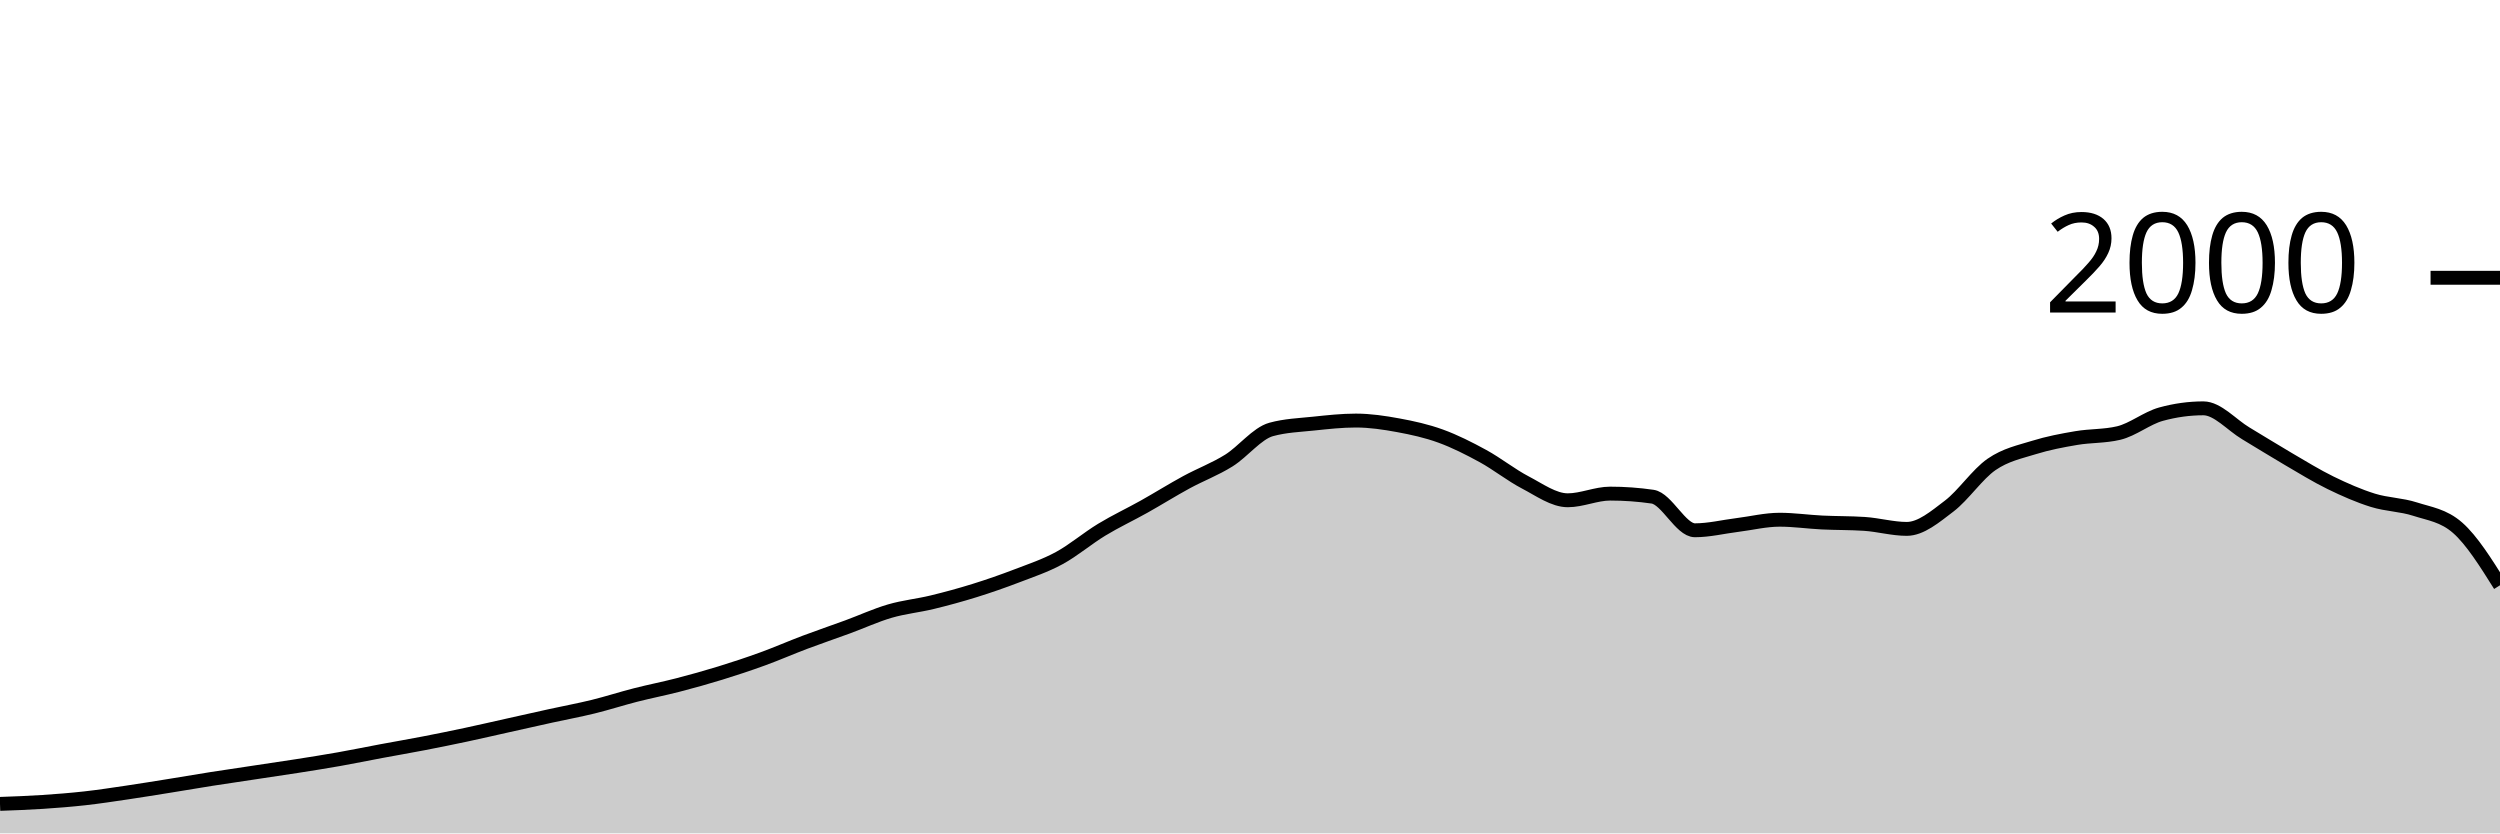
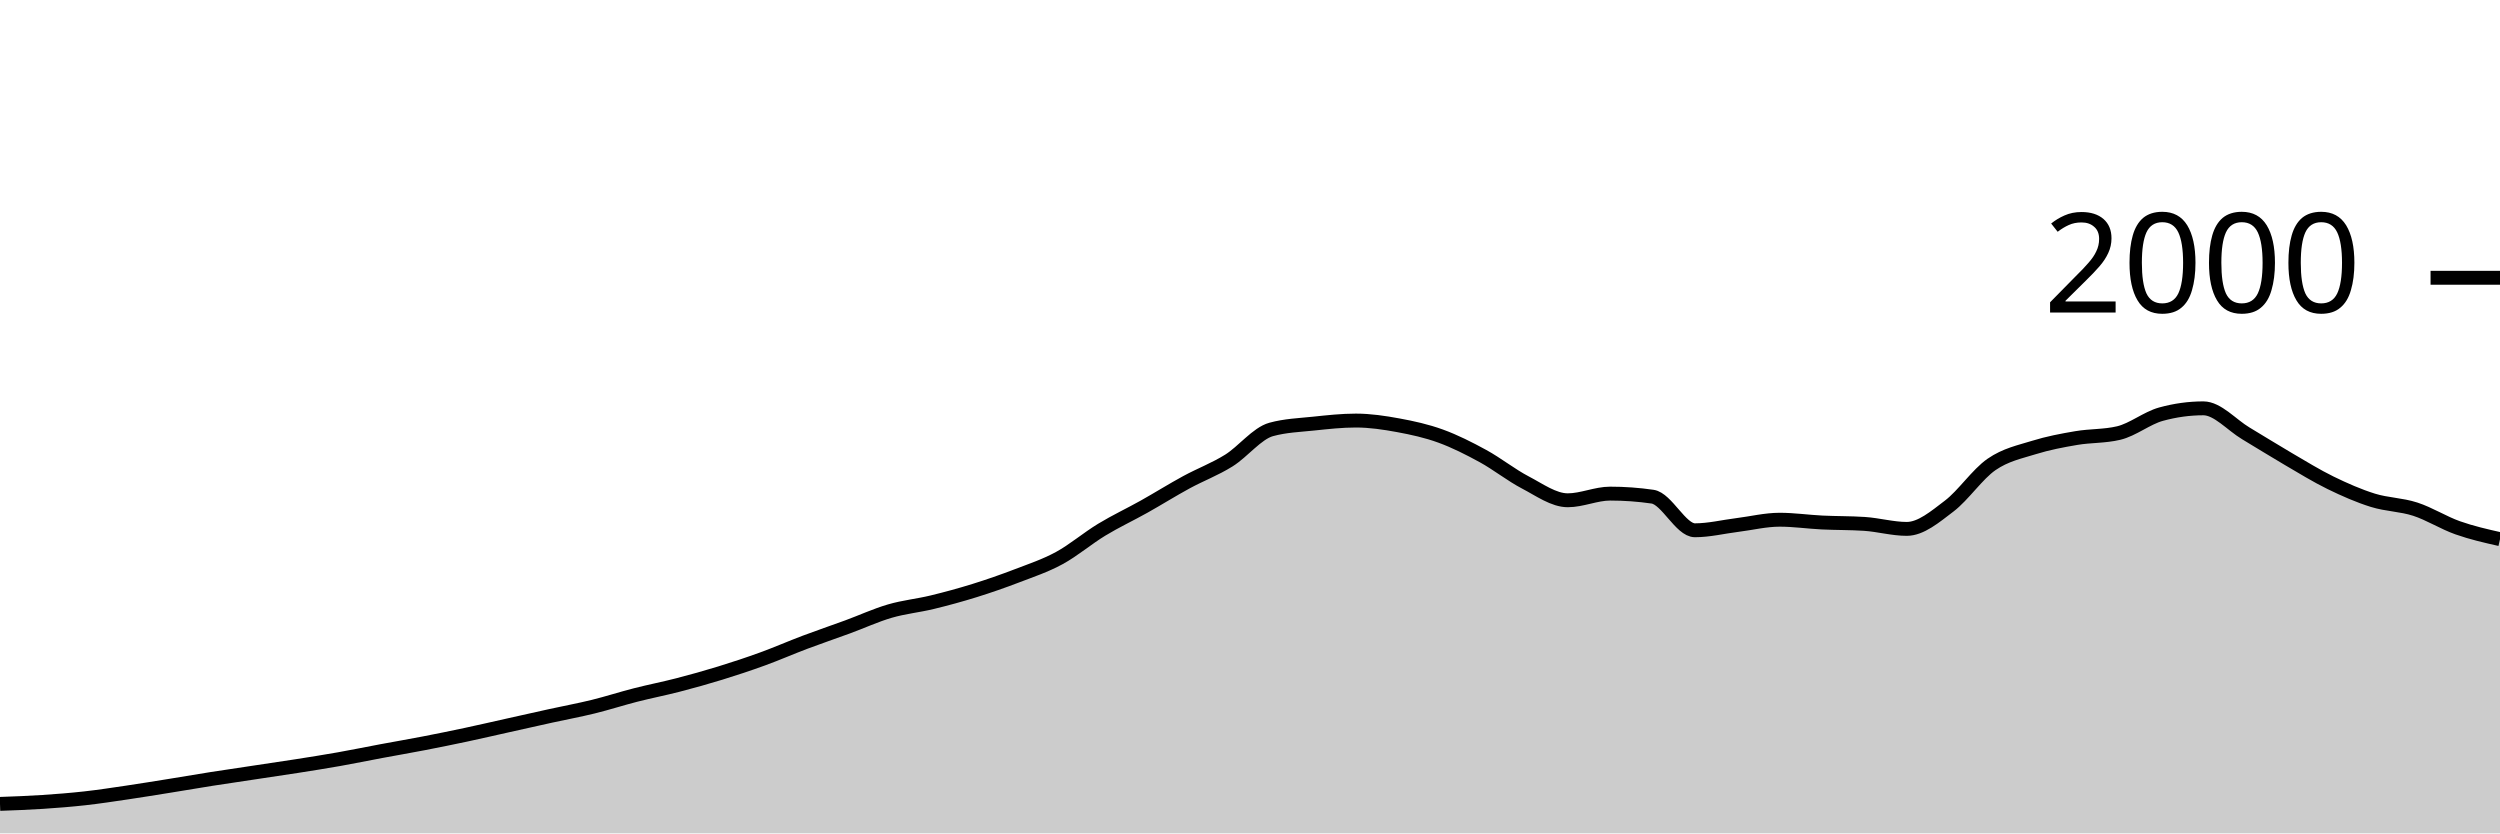
<svg xmlns="http://www.w3.org/2000/svg" viewBox="0 0 180 60">
  <g transform="translate(0,20)">
-     <path class="area" fill="rgba(0, 0, 0, 0.2)" d="M0,37.88C1.017,37.843,2.034,37.807,3.051,37.74C4.068,37.673,5.085,37.593,6.102,37.48C7.119,37.367,8.136,37.21,9.153,37.06C10.169,36.91,11.186,36.743,12.203,36.58C13.22,36.417,14.237,36.24,15.254,36.08C16.271,35.92,17.288,35.773,18.305,35.62C19.322,35.467,20.339,35.32,21.356,35.16C22.373,35,23.39,34.84,24.407,34.66C25.424,34.48,26.441,34.27,27.458,34.08C28.475,33.89,29.492,33.717,30.508,33.52C31.525,33.323,32.542,33.117,33.559,32.9C34.576,32.683,35.593,32.447,36.61,32.22C37.627,31.993,38.644,31.763,39.661,31.54C40.678,31.317,41.695,31.13,42.712,30.88C43.729,30.63,44.746,30.3,45.763,30.04C46.78,29.78,47.797,29.583,48.814,29.32C49.831,29.057,50.847,28.773,51.864,28.46C52.881,28.147,53.898,27.81,54.915,27.44C55.932,27.07,56.949,26.623,57.966,26.24C58.983,25.857,60,25.513,61.017,25.14C62.034,24.767,63.051,24.297,64.068,24C65.085,23.703,66.102,23.607,67.119,23.36C68.136,23.113,69.153,22.837,70.169,22.52C71.186,22.203,72.203,21.85,73.22,21.46C74.237,21.07,75.254,20.733,76.271,20.18C77.288,19.627,78.305,18.757,79.322,18.14C80.339,17.523,81.356,17.05,82.373,16.48C83.39,15.91,84.407,15.273,85.424,14.72C86.441,14.167,87.458,13.793,88.475,13.16C89.492,12.527,90.508,11.2,91.525,10.92C92.542,10.64,93.559,10.607,94.576,10.5C95.593,10.393,96.61,10.28,97.627,10.28C98.644,10.28,99.661,10.433,100.678,10.62C101.695,10.807,102.712,11.03,103.729,11.4C104.746,11.77,105.763,12.283,106.78,12.84C107.797,13.397,108.814,14.21,109.831,14.74C110.847,15.27,111.864,16.02,112.881,16.02C113.898,16.02,114.915,15.54,115.932,15.54C116.949,15.54,117.966,15.613,118.983,15.76C120,15.907,121.017,18.18,122.034,18.18C123.051,18.18,124.068,17.927,125.085,17.8C126.102,17.673,127.119,17.42,128.136,17.42C129.153,17.42,130.169,17.57,131.186,17.62C132.203,17.67,133.22,17.653,134.237,17.72C135.254,17.787,136.271,18.08,137.288,18.08C138.305,18.08,139.322,17.213,140.339,16.44C141.356,15.667,142.373,14.143,143.39,13.44C144.407,12.737,145.424,12.537,146.441,12.22C147.458,11.903,148.475,11.713,149.492,11.54C150.508,11.367,151.525,11.42,152.542,11.18C153.559,10.94,154.576,10.1,155.593,9.82C156.61,9.54,157.627,9.4,158.644,9.4C159.661,9.4,160.678,10.593,161.695,11.2C162.712,11.807,163.729,12.447,164.746,13.04C165.763,13.633,166.78,14.263,167.797,14.76C168.814,15.257,169.831,15.703,170.847,16.02C171.864,16.337,172.881,16.33,173.898,16.66C174.915,16.99,175.932,17.107,176.949,18C177.966,18.893,178.983,20.517,180,22.14L180,40C178.983,40,177.966,40,176.949,40C175.932,40,174.915,40,173.898,40C172.881,40,171.864,40,170.847,40C169.831,40,168.814,40,167.797,40C166.78,40,165.763,40,164.746,40C163.729,40,162.712,40,161.695,40C160.678,40,159.661,40,158.644,40C157.627,40,156.61,40,155.593,40C154.576,40,153.559,40,152.542,40C151.525,40,150.508,40,149.492,40C148.475,40,147.458,40,146.441,40C145.424,40,144.407,40,143.39,40C142.373,40,141.356,40,140.339,40C139.322,40,138.305,40,137.288,40C136.271,40,135.254,40,134.237,40C133.22,40,132.203,40,131.186,40C130.169,40,129.153,40,128.136,40C127.119,40,126.102,40,125.085,40C124.068,40,123.051,40,122.034,40C121.017,40,120,40,118.983,40C117.966,40,116.949,40,115.932,40C114.915,40,113.898,40,112.881,40C111.864,40,110.847,40,109.831,40C108.814,40,107.797,40,106.78,40C105.763,40,104.746,40,103.729,40C102.712,40,101.695,40,100.678,40C99.661,40,98.644,40,97.627,40C96.61,40,95.593,40,94.576,40C93.559,40,92.542,40,91.525,40C90.508,40,89.492,40,88.475,40C87.458,40,86.441,40,85.424,40C84.407,40,83.39,40,82.373,40C81.356,40,80.339,40,79.322,40C78.305,40,77.288,40,76.271,40C75.254,40,74.237,40,73.22,40C72.203,40,71.186,40,70.169,40C69.153,40,68.136,40,67.119,40C66.102,40,65.085,40,64.068,40C63.051,40,62.034,40,61.017,40C60,40,58.983,40,57.966,40C56.949,40,55.932,40,54.915,40C53.898,40,52.881,40,51.864,40C50.847,40,49.831,40,48.814,40C47.797,40,46.78,40,45.763,40C44.746,40,43.729,40,42.712,40C41.695,40,40.678,40,39.661,40C38.644,40,37.627,40,36.61,40C35.593,40,34.576,40,33.559,40C32.542,40,31.525,40,30.508,40C29.492,40,28.475,40,27.458,40C26.441,40,25.424,40,24.407,40C23.39,40,22.373,40,21.356,40C20.339,40,19.322,40,18.305,40C17.288,40,16.271,40,15.254,40C14.237,40,13.22,40,12.203,40C11.186,40,10.169,40,9.153,40C8.136,40,7.119,40,6.102,40C5.085,40,4.068,40,3.051,40C2.034,40,1.017,40,0,40Z" />
-     <path class="line" stroke="black" fill="none" d="M0,37.88C1.017,37.843,2.034,37.807,3.051,37.74C4.068,37.673,5.085,37.593,6.102,37.48C7.119,37.367,8.136,37.21,9.153,37.06C10.169,36.91,11.186,36.743,12.203,36.58C13.22,36.417,14.237,36.24,15.254,36.08C16.271,35.92,17.288,35.773,18.305,35.62C19.322,35.467,20.339,35.32,21.356,35.16C22.373,35,23.39,34.84,24.407,34.66C25.424,34.48,26.441,34.27,27.458,34.08C28.475,33.89,29.492,33.717,30.508,33.52C31.525,33.323,32.542,33.117,33.559,32.9C34.576,32.683,35.593,32.447,36.61,32.22C37.627,31.993,38.644,31.763,39.661,31.54C40.678,31.317,41.695,31.13,42.712,30.88C43.729,30.63,44.746,30.3,45.763,30.04C46.78,29.78,47.797,29.583,48.814,29.32C49.831,29.057,50.847,28.773,51.864,28.46C52.881,28.147,53.898,27.81,54.915,27.44C55.932,27.07,56.949,26.623,57.966,26.24C58.983,25.857,60,25.513,61.017,25.14C62.034,24.767,63.051,24.297,64.068,24C65.085,23.703,66.102,23.607,67.119,23.36C68.136,23.113,69.153,22.837,70.169,22.52C71.186,22.203,72.203,21.85,73.22,21.46C74.237,21.07,75.254,20.733,76.271,20.18C77.288,19.627,78.305,18.757,79.322,18.14C80.339,17.523,81.356,17.05,82.373,16.48C83.39,15.91,84.407,15.273,85.424,14.72C86.441,14.167,87.458,13.793,88.475,13.16C89.492,12.527,90.508,11.2,91.525,10.92C92.542,10.64,93.559,10.607,94.576,10.5C95.593,10.393,96.61,10.28,97.627,10.28C98.644,10.28,99.661,10.433,100.678,10.62C101.695,10.807,102.712,11.03,103.729,11.4C104.746,11.77,105.763,12.283,106.78,12.84C107.797,13.397,108.814,14.21,109.831,14.74C110.847,15.27,111.864,16.02,112.881,16.02C113.898,16.02,114.915,15.54,115.932,15.54C116.949,15.54,117.966,15.613,118.983,15.76C120,15.907,121.017,18.18,122.034,18.18C123.051,18.18,124.068,17.927,125.085,17.8C126.102,17.673,127.119,17.42,128.136,17.42C129.153,17.42,130.169,17.57,131.186,17.62C132.203,17.67,133.22,17.653,134.237,17.72C135.254,17.787,136.271,18.08,137.288,18.08C138.305,18.08,139.322,17.213,140.339,16.44C141.356,15.667,142.373,14.143,143.39,13.44C144.407,12.737,145.424,12.537,146.441,12.22C147.458,11.903,148.475,11.713,149.492,11.54C150.508,11.367,151.525,11.42,152.542,11.18C153.559,10.94,154.576,10.1,155.593,9.82C156.61,9.54,157.627,9.4,158.644,9.4C159.661,9.4,160.678,10.593,161.695,11.2C162.712,11.807,163.729,12.447,164.746,13.04C165.763,13.633,166.78,14.263,167.797,14.76C168.814,15.257,169.831,15.703,170.847,16.02C171.864,16.337,172.881,16.33,173.898,16.66C174.915,16.99,175.932,17.107,176.949,18C177.966,18.893,178.983,20.517,180,22.14" />
+     <path class="area" fill="rgba(0, 0, 0, 0.2)" d="M0,37.88C1.017,37.843,2.034,37.807,3.051,37.74C4.068,37.673,5.085,37.593,6.102,37.48C7.119,37.367,8.136,37.21,9.153,37.06C10.169,36.91,11.186,36.743,12.203,36.58C13.22,36.417,14.237,36.24,15.254,36.08C16.271,35.92,17.288,35.773,18.305,35.62C19.322,35.467,20.339,35.32,21.356,35.16C22.373,35,23.39,34.84,24.407,34.66C25.424,34.48,26.441,34.27,27.458,34.08C28.475,33.89,29.492,33.717,30.508,33.52C31.525,33.323,32.542,33.117,33.559,32.9C34.576,32.683,35.593,32.447,36.61,32.22C37.627,31.993,38.644,31.763,39.661,31.54C40.678,31.317,41.695,31.13,42.712,30.88C43.729,30.63,44.746,30.3,45.763,30.04C46.78,29.78,47.797,29.583,48.814,29.32C49.831,29.057,50.847,28.773,51.864,28.46C52.881,28.147,53.898,27.81,54.915,27.44C55.932,27.07,56.949,26.623,57.966,26.24C58.983,25.857,60,25.513,61.017,25.14C62.034,24.767,63.051,24.297,64.068,24C65.085,23.703,66.102,23.607,67.119,23.36C68.136,23.113,69.153,22.837,70.169,22.52C71.186,22.203,72.203,21.85,73.22,21.46C74.237,21.07,75.254,20.733,76.271,20.18C77.288,19.627,78.305,18.757,79.322,18.14C80.339,17.523,81.356,17.05,82.373,16.48C83.39,15.91,84.407,15.273,85.424,14.72C86.441,14.167,87.458,13.793,88.475,13.16C89.492,12.527,90.508,11.2,91.525,10.92C92.542,10.64,93.559,10.607,94.576,10.5C95.593,10.393,96.61,10.28,97.627,10.28C98.644,10.28,99.661,10.433,100.678,10.62C101.695,10.807,102.712,11.03,103.729,11.4C104.746,11.77,105.763,12.283,106.78,12.84C107.797,13.397,108.814,14.21,109.831,14.74C110.847,15.27,111.864,16.02,112.881,16.02C113.898,16.02,114.915,15.54,115.932,15.54C116.949,15.54,117.966,15.613,118.983,15.76C120,15.907,121.017,18.18,122.034,18.18C123.051,18.18,124.068,17.927,125.085,17.8C126.102,17.673,127.119,17.42,128.136,17.42C129.153,17.42,130.169,17.57,131.186,17.62C132.203,17.67,133.22,17.653,134.237,17.72C135.254,17.787,136.271,18.08,137.288,18.08C138.305,18.08,139.322,17.213,140.339,16.44C141.356,15.667,142.373,14.143,143.39,13.44C144.407,12.737,145.424,12.537,146.441,12.22C147.458,11.903,148.475,11.713,149.492,11.54C150.508,11.367,151.525,11.42,152.542,11.18C153.559,10.94,154.576,10.1,155.593,9.82C156.61,9.54,157.627,9.4,158.644,9.4C159.661,9.4,160.678,10.593,161.695,11.2C162.712,11.807,163.729,12.447,164.746,13.04C165.763,13.633,166.78,14.263,167.797,14.76C168.814,15.257,169.831,15.703,170.847,16.02C171.864,16.337,172.881,16.33,173.898,16.66C174.915,16.99,175.932,17.64,176.949,18C177.966,18.36,178.983,18.59,180,18.82L180,40C178.983,40,177.966,40,176.949,40C175.932,40,174.915,40,173.898,40C172.881,40,171.864,40,170.847,40C169.831,40,168.814,40,167.797,40C166.78,40,165.763,40,164.746,40C163.729,40,162.712,40,161.695,40C160.678,40,159.661,40,158.644,40C157.627,40,156.61,40,155.593,40C154.576,40,153.559,40,152.542,40C151.525,40,150.508,40,149.492,40C148.475,40,147.458,40,146.441,40C145.424,40,144.407,40,143.39,40C142.373,40,141.356,40,140.339,40C139.322,40,138.305,40,137.288,40C136.271,40,135.254,40,134.237,40C133.22,40,132.203,40,131.186,40C130.169,40,129.153,40,128.136,40C127.119,40,126.102,40,125.085,40C124.068,40,123.051,40,122.034,40C121.017,40,120,40,118.983,40C117.966,40,116.949,40,115.932,40C114.915,40,113.898,40,112.881,40C111.864,40,110.847,40,109.831,40C108.814,40,107.797,40,106.78,40C105.763,40,104.746,40,103.729,40C102.712,40,101.695,40,100.678,40C99.661,40,98.644,40,97.627,40C96.61,40,95.593,40,94.576,40C93.559,40,92.542,40,91.525,40C90.508,40,89.492,40,88.475,40C87.458,40,86.441,40,85.424,40C84.407,40,83.39,40,82.373,40C81.356,40,80.339,40,79.322,40C78.305,40,77.288,40,76.271,40C75.254,40,74.237,40,73.22,40C72.203,40,71.186,40,70.169,40C69.153,40,68.136,40,67.119,40C66.102,40,65.085,40,64.068,40C63.051,40,62.034,40,61.017,40C60,40,58.983,40,57.966,40C56.949,40,55.932,40,54.915,40C53.898,40,52.881,40,51.864,40C50.847,40,49.831,40,48.814,40C47.797,40,46.78,40,45.763,40C44.746,40,43.729,40,42.712,40C41.695,40,40.678,40,39.661,40C38.644,40,37.627,40,36.61,40C35.593,40,34.576,40,33.559,40C32.542,40,31.525,40,30.508,40C29.492,40,28.475,40,27.458,40C26.441,40,25.424,40,24.407,40C23.39,40,22.373,40,21.356,40C20.339,40,19.322,40,18.305,40C17.288,40,16.271,40,15.254,40C14.237,40,13.22,40,12.203,40C11.186,40,10.169,40,9.153,40C8.136,40,7.119,40,6.102,40C5.085,40,4.068,40,3.051,40C2.034,40,1.017,40,0,40Z" />
+     <path class="line" stroke="black" fill="none" d="M0,37.88C1.017,37.843,2.034,37.807,3.051,37.74C4.068,37.673,5.085,37.593,6.102,37.48C7.119,37.367,8.136,37.21,9.153,37.06C10.169,36.91,11.186,36.743,12.203,36.58C13.22,36.417,14.237,36.24,15.254,36.08C16.271,35.92,17.288,35.773,18.305,35.62C19.322,35.467,20.339,35.32,21.356,35.16C22.373,35,23.39,34.84,24.407,34.66C25.424,34.48,26.441,34.27,27.458,34.08C28.475,33.89,29.492,33.717,30.508,33.52C31.525,33.323,32.542,33.117,33.559,32.9C34.576,32.683,35.593,32.447,36.61,32.22C37.627,31.993,38.644,31.763,39.661,31.54C40.678,31.317,41.695,31.13,42.712,30.88C43.729,30.63,44.746,30.3,45.763,30.04C46.78,29.78,47.797,29.583,48.814,29.32C49.831,29.057,50.847,28.773,51.864,28.46C52.881,28.147,53.898,27.81,54.915,27.44C55.932,27.07,56.949,26.623,57.966,26.24C58.983,25.857,60,25.513,61.017,25.14C62.034,24.767,63.051,24.297,64.068,24C65.085,23.703,66.102,23.607,67.119,23.36C68.136,23.113,69.153,22.837,70.169,22.52C71.186,22.203,72.203,21.85,73.22,21.46C74.237,21.07,75.254,20.733,76.271,20.18C77.288,19.627,78.305,18.757,79.322,18.14C80.339,17.523,81.356,17.05,82.373,16.48C83.39,15.91,84.407,15.273,85.424,14.72C86.441,14.167,87.458,13.793,88.475,13.16C89.492,12.527,90.508,11.2,91.525,10.92C92.542,10.64,93.559,10.607,94.576,10.5C95.593,10.393,96.61,10.28,97.627,10.28C98.644,10.28,99.661,10.433,100.678,10.62C101.695,10.807,102.712,11.03,103.729,11.4C104.746,11.77,105.763,12.283,106.78,12.84C107.797,13.397,108.814,14.21,109.831,14.74C110.847,15.27,111.864,16.02,112.881,16.02C113.898,16.02,114.915,15.54,115.932,15.54C116.949,15.54,117.966,15.613,118.983,15.76C120,15.907,121.017,18.18,122.034,18.18C123.051,18.18,124.068,17.927,125.085,17.8C126.102,17.673,127.119,17.42,128.136,17.42C129.153,17.42,130.169,17.57,131.186,17.62C132.203,17.67,133.22,17.653,134.237,17.72C135.254,17.787,136.271,18.08,137.288,18.08C138.305,18.08,139.322,17.213,140.339,16.44C141.356,15.667,142.373,14.143,143.39,13.44C144.407,12.737,145.424,12.537,146.441,12.22C147.458,11.903,148.475,11.713,149.492,11.54C150.508,11.367,151.525,11.42,152.542,11.18C153.559,10.94,154.576,10.1,155.593,9.82C156.61,9.54,157.627,9.4,158.644,9.4C159.661,9.4,160.678,10.593,161.695,11.2C162.712,11.807,163.729,12.447,164.746,13.04C165.763,13.633,166.78,14.263,167.797,14.76C168.814,15.257,169.831,15.703,170.847,16.02C171.864,16.337,172.881,16.33,173.898,16.66C174.915,16.99,175.932,17.64,176.949,18C177.966,18.36,178.983,18.59,180,18.82" />
    <path class="axis-ceiling" stroke-width="1" stroke="black" fill="none" d="M175,0L180,0" />
    <text class="axis-ceiling-label" font-family="sans-serif" text-anchor="end" font-size="10px" x="170" y="2.5">2000</text>
  </g>
</svg>
